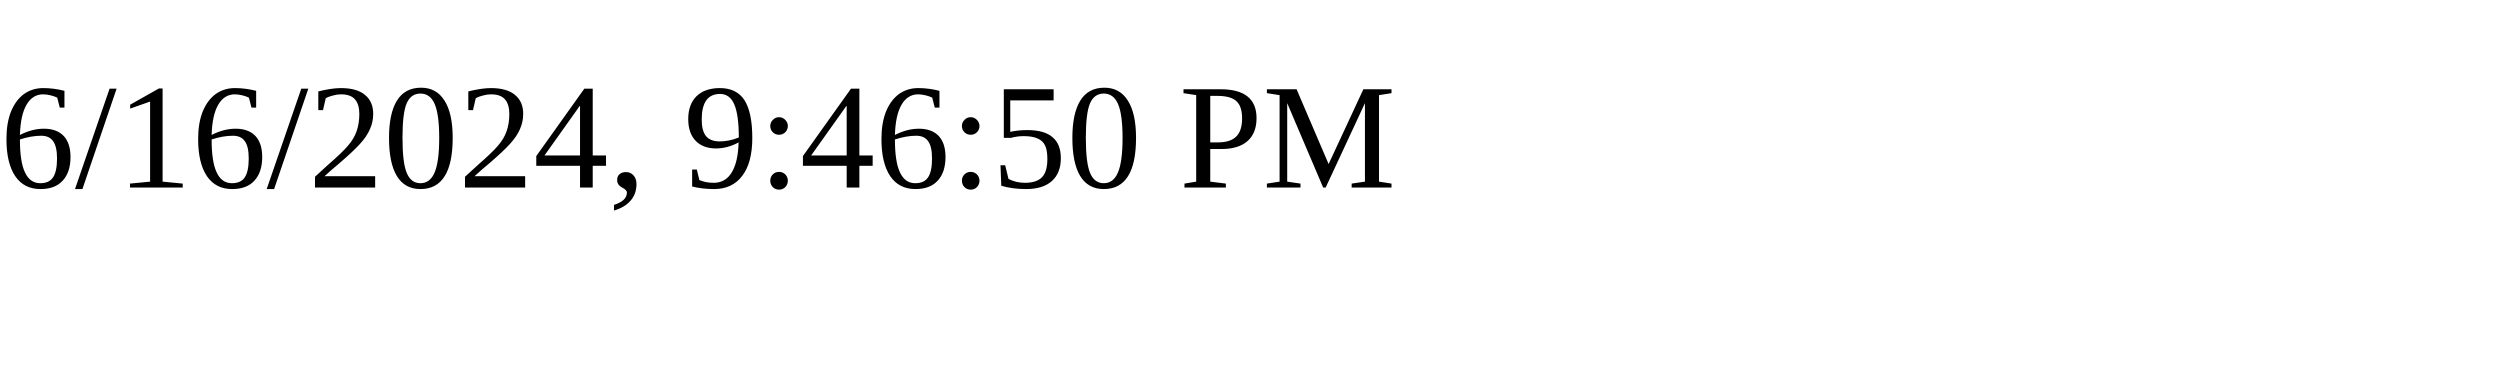
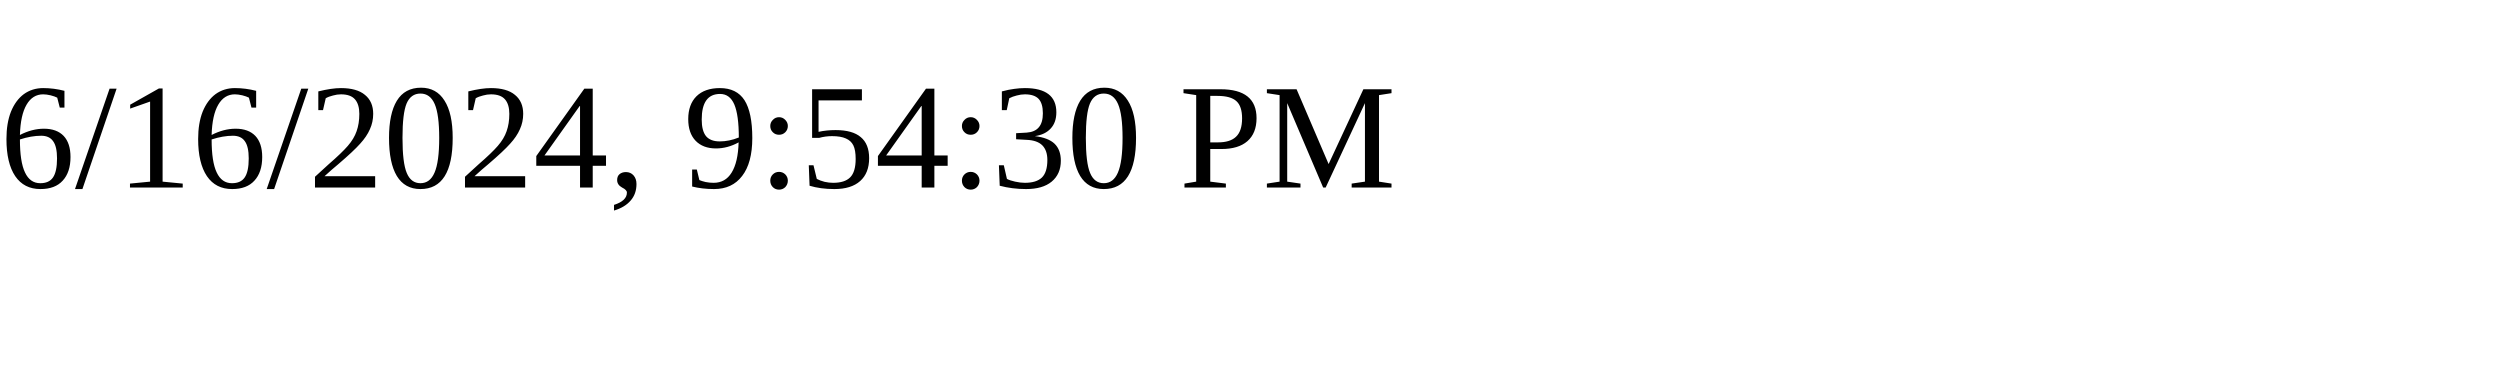
<svg xmlns="http://www.w3.org/2000/svg" height="30" width="200">
-   <text x="0" y="15">6/16/2024, 9:46:50 PM</text>
+   <text x="0" y="15">6/16/2024, 9:54:30 PM</text>
</svg>
